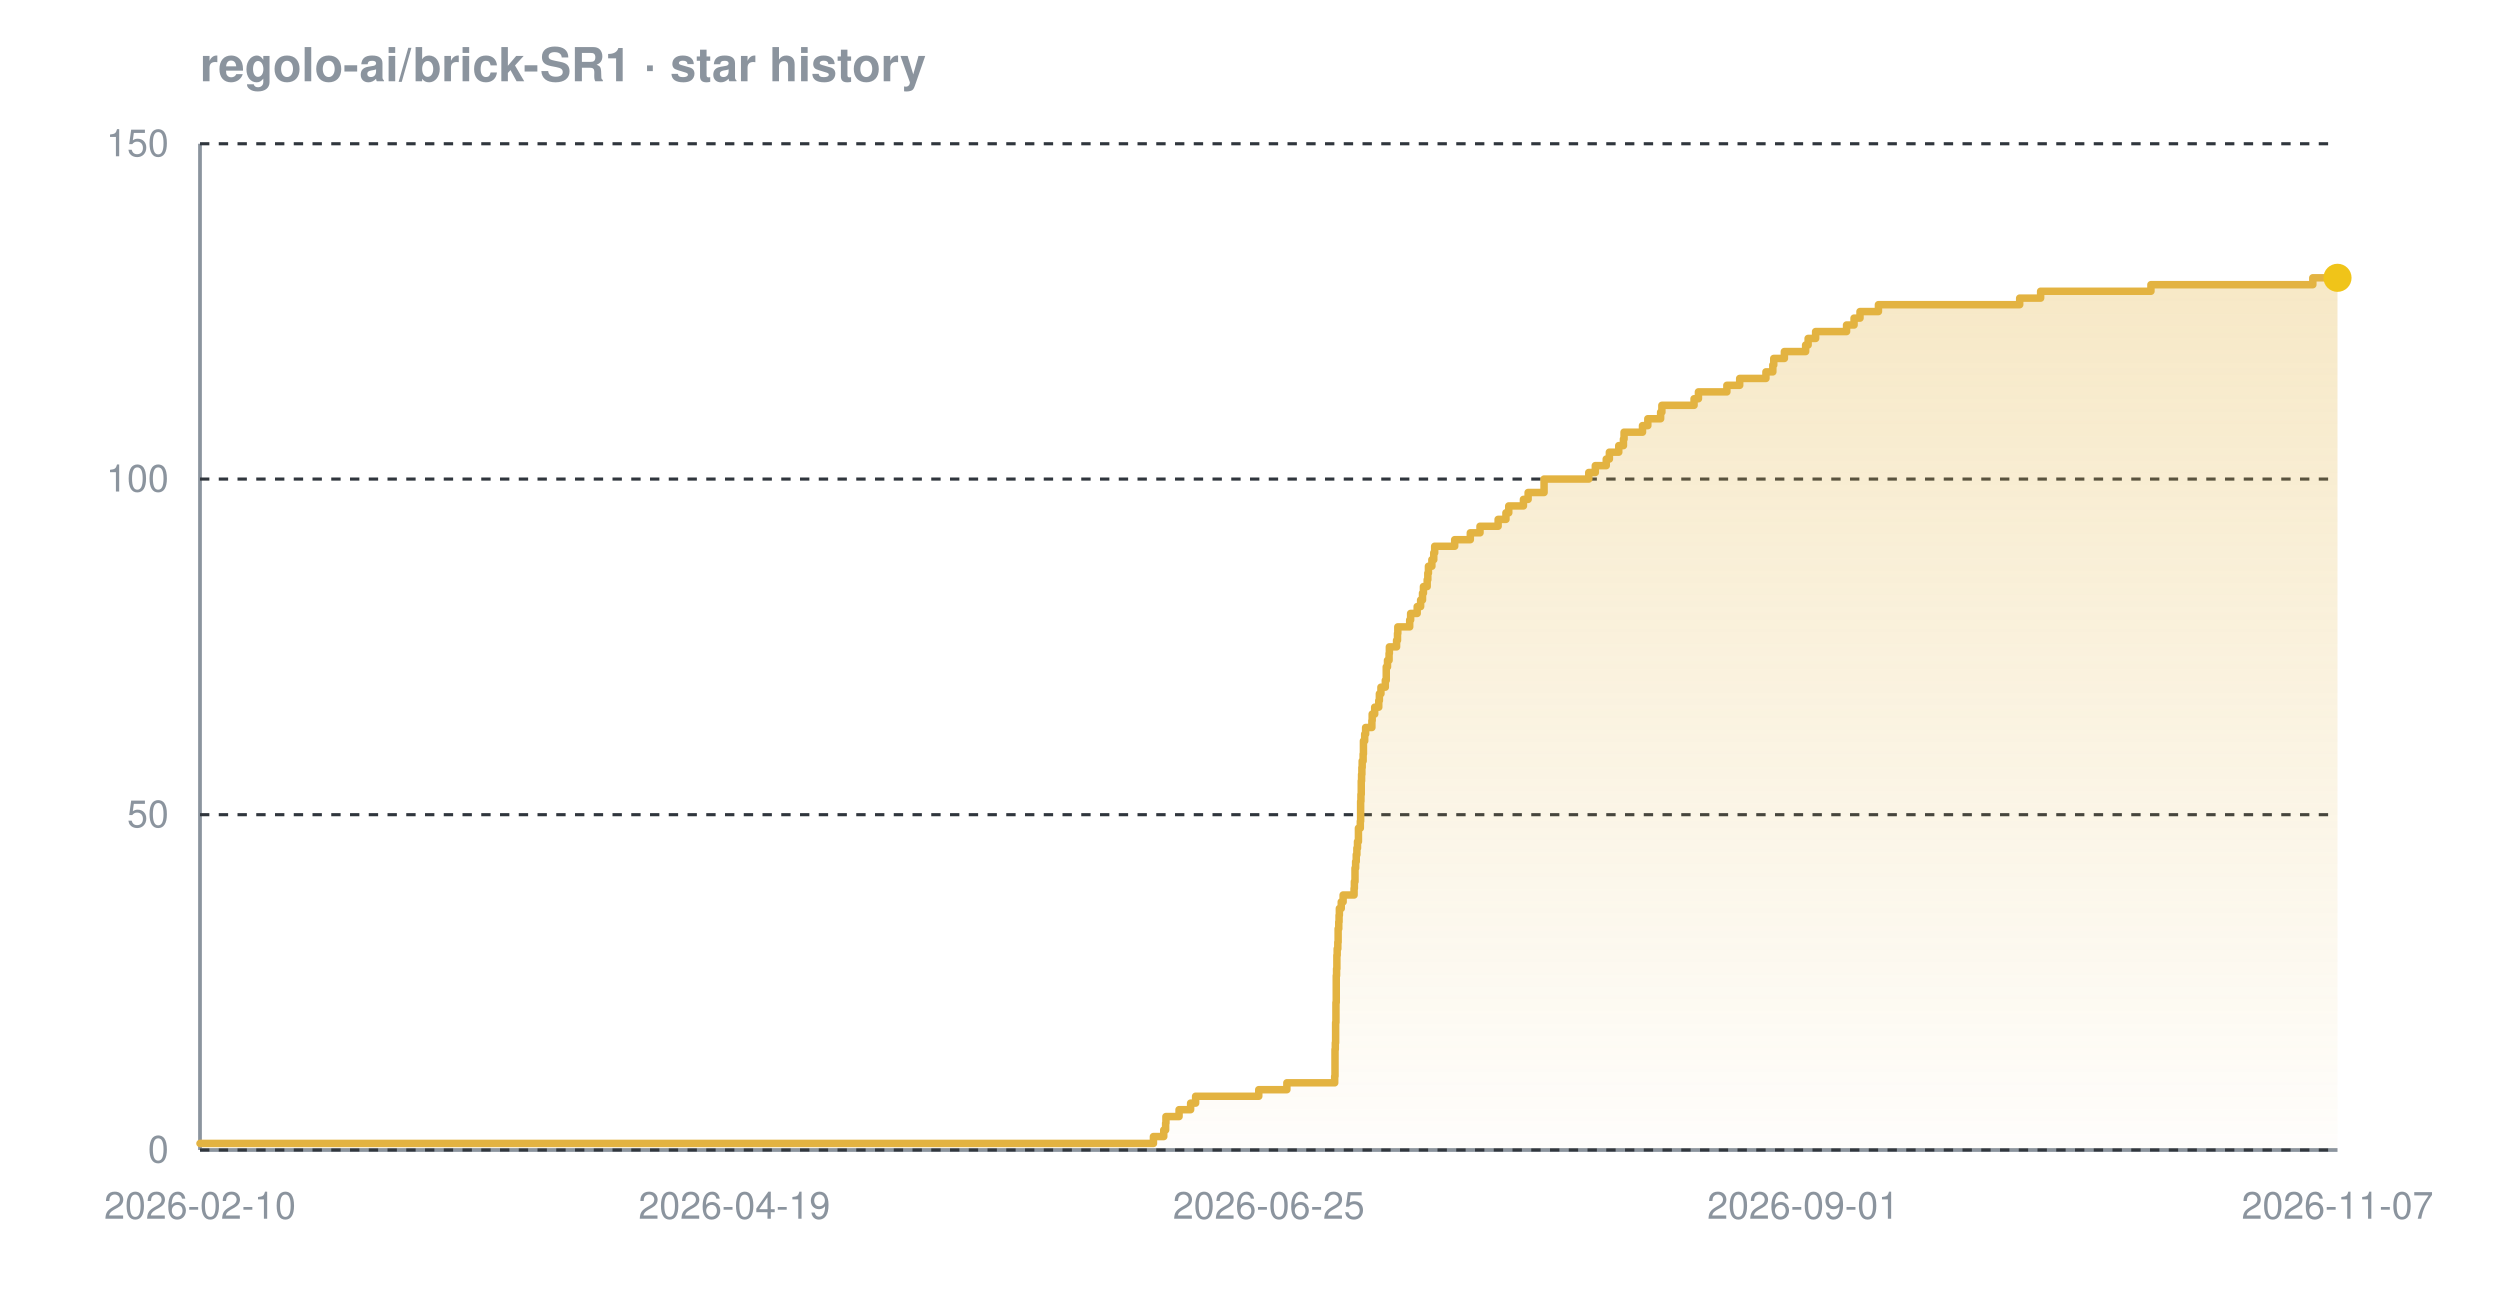
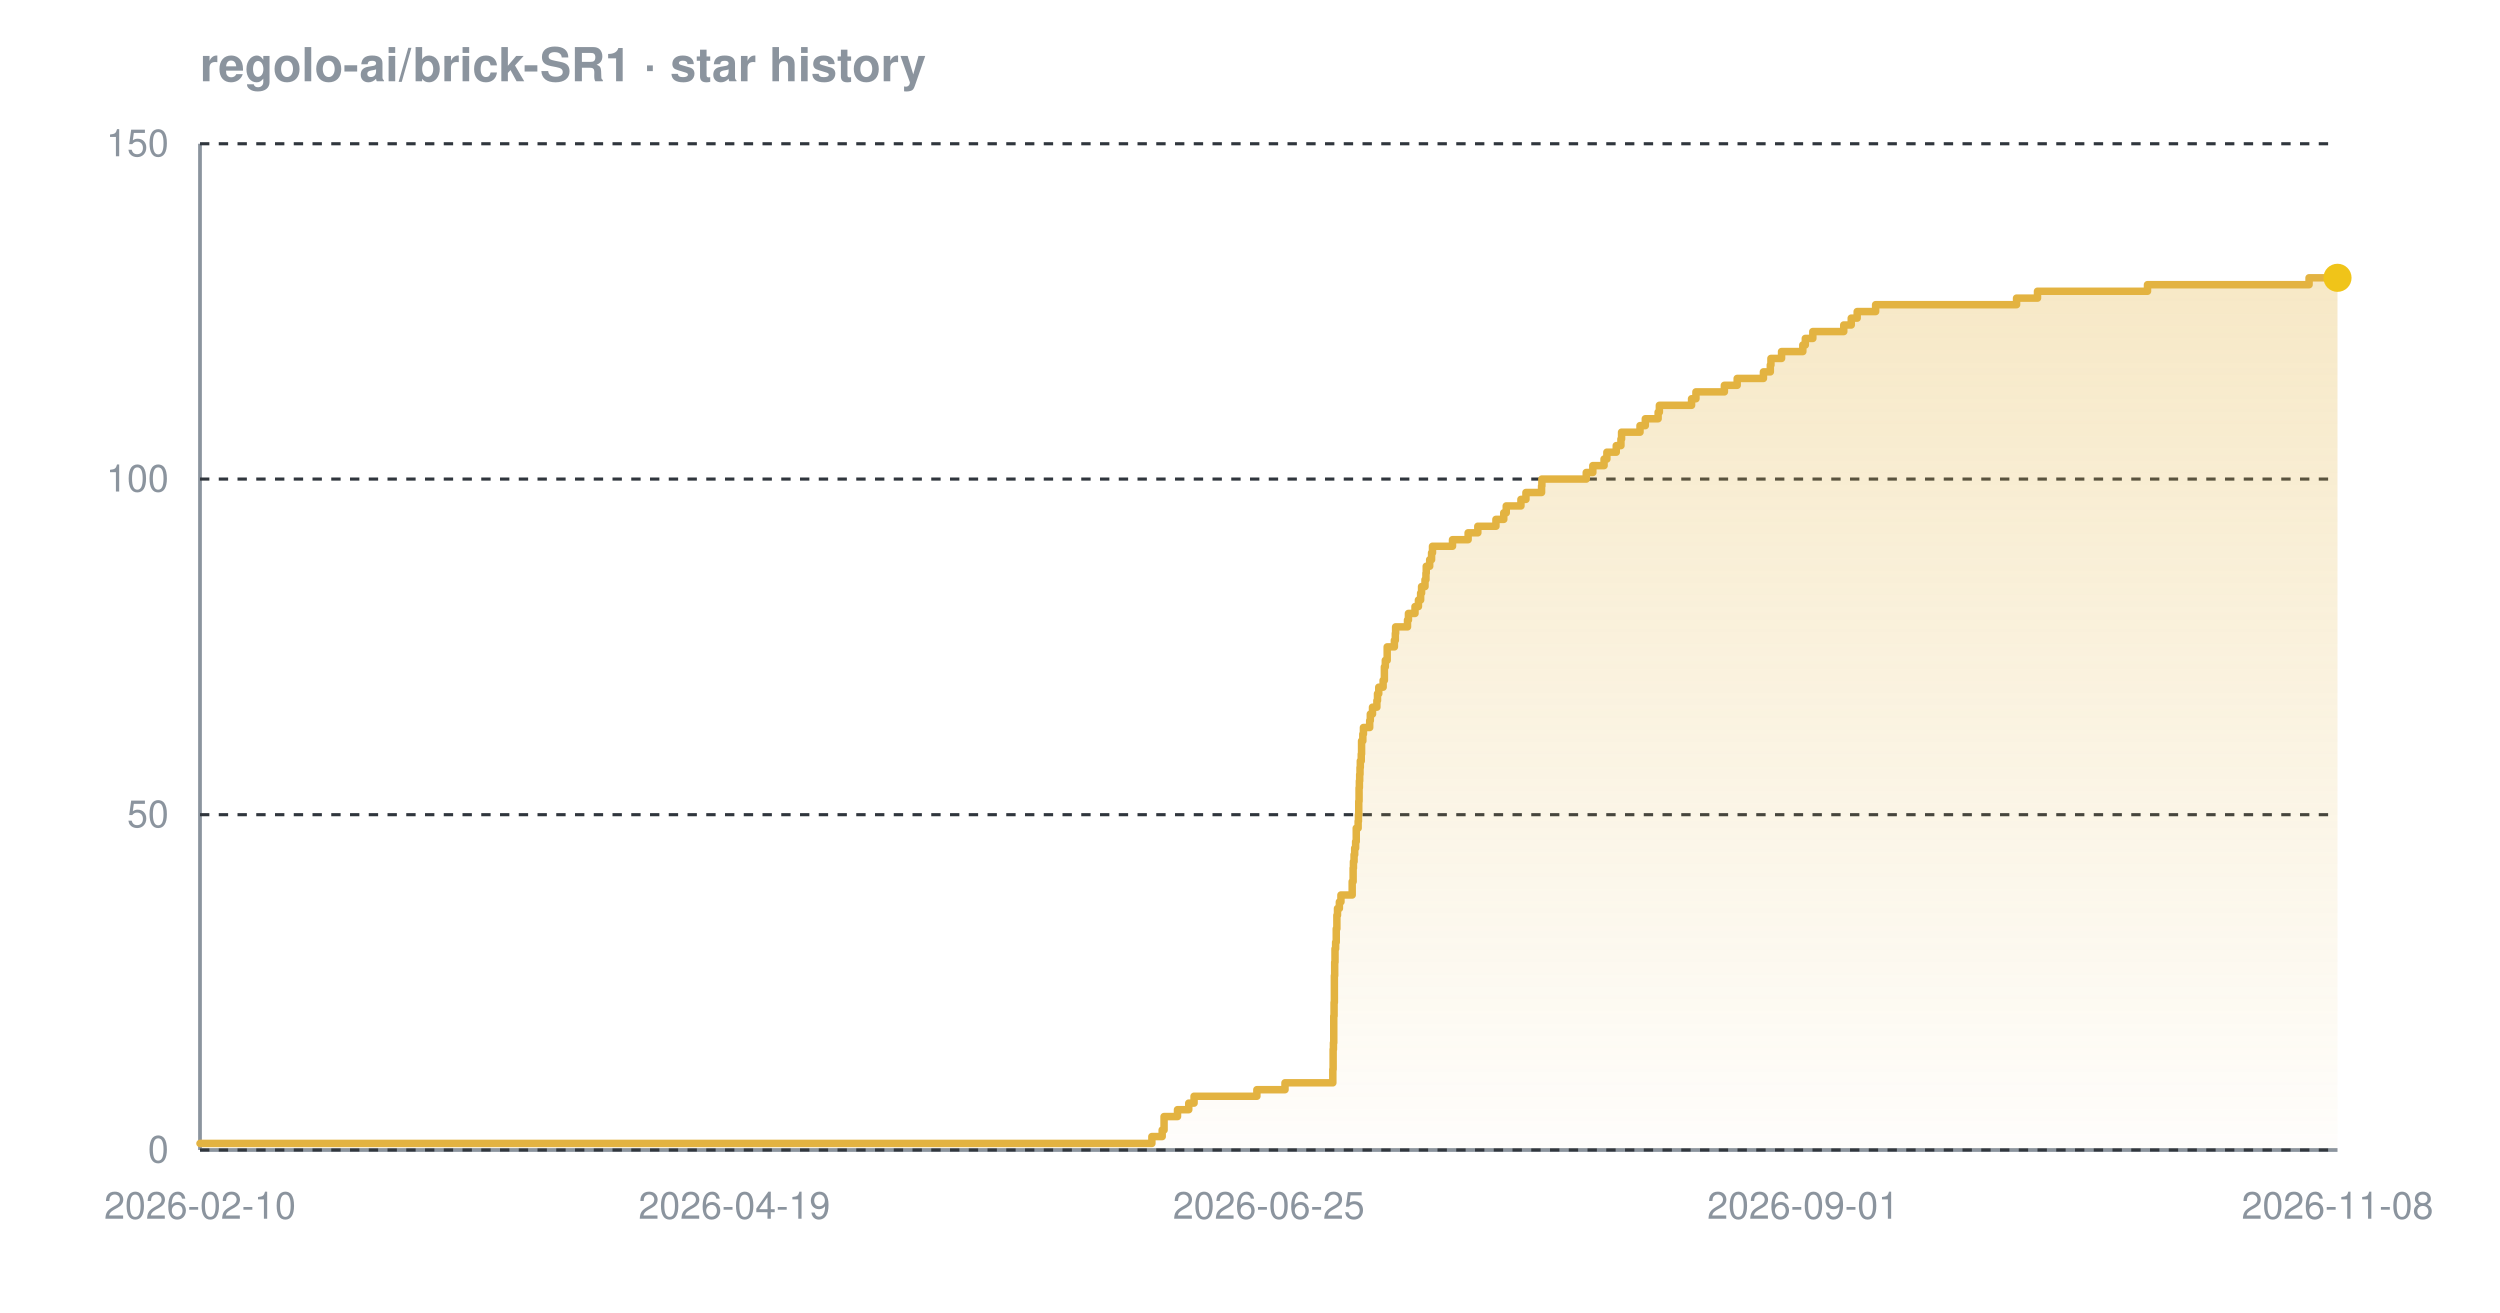
<svg xmlns="http://www.w3.org/2000/svg" width="800" height="420" viewBox="0 0 800 420" font-family="-apple-system,BlinkMacSystemFont,'Segoe UI',Helvetica,Arial,sans-serif" role="img" aria-label="Star history chart for regolo-ai/brick-SR1">
  <defs>
    <linearGradient id="grad-dark" x1="0" y1="0" x2="0" y2="1">
      <stop offset="0%" stop-color="#e3b341" stop-opacity="0.30" />
      <stop offset="100%" stop-color="#e3b341" stop-opacity="0.02" />
    </linearGradient>
  </defs>
  <text x="64" y="26" font-size="15" font-weight="600" fill="#8b949e">regolo-ai/brick-SR1 · star history</text>
  <line x1="64" y1="368" x2="748" y2="368" stroke="#8b949e" stroke-width="1.2" />
  <line x1="64" y1="46" x2="64" y2="368" stroke="#8b949e" stroke-width="1.2" />
  <line x1="64" y1="368.0" x2="748" y2="368.0" stroke="#30363d" stroke-width="1" stroke-dasharray="3 3" />
  <line x1="64" y1="260.7" x2="748" y2="260.7" stroke="#30363d" stroke-width="1" stroke-dasharray="3 3" />
  <line x1="64" y1="153.3" x2="748" y2="153.3" stroke="#30363d" stroke-width="1" stroke-dasharray="3 3" />
  <line x1="64" y1="46.0" x2="748" y2="46.0" stroke="#30363d" stroke-width="1" stroke-dasharray="3 3" />
-   <path d="M 64.0 365.9 L 369.1 365.9 L 369.1 363.7 L 372.4 363.7 L 372.4 361.6 L 373.0 361.6 L 373.0 359.4 L 373.1 359.4 L 373.1 357.3 L 377.3 357.3 L 377.3 355.1 L 381.0 355.1 L 381.0 353.0 L 382.6 353.0 L 382.6 350.8 L 402.8 350.8 L 402.8 348.7 L 411.8 348.7 L 411.8 346.5 L 427.1 346.5 L 427.1 344.4 L 427.2 344.4 L 427.2 342.2 L 427.2 342.2 L 427.2 340.1 L 427.2 340.1 L 427.2 337.9 L 427.2 337.9 L 427.2 335.8 L 427.3 335.8 L 427.3 333.7 L 427.4 333.7 L 427.4 331.5 L 427.4 331.5 L 427.4 329.4 L 427.4 329.4 L 427.4 327.2 L 427.5 327.2 L 427.5 325.1 L 427.5 325.1 L 427.5 322.9 L 427.5 322.9 L 427.5 320.8 L 427.6 320.8 L 427.6 318.6 L 427.6 318.6 L 427.6 316.5 L 427.6 316.5 L 427.6 314.3 L 427.6 314.3 L 427.6 312.2 L 427.7 312.2 L 427.7 310.0 L 427.8 310.0 L 427.8 307.9 L 427.8 307.9 L 427.8 305.7 L 427.9 305.7 L 427.9 303.6 L 428.1 303.6 L 428.1 301.5 L 428.2 301.5 L 428.2 299.3 L 428.2 299.3 L 428.2 297.2 L 428.4 297.2 L 428.4 295.0 L 428.5 295.0 L 428.5 292.9 L 428.6 292.9 L 428.6 290.7 L 429.2 290.7 L 429.2 288.6 L 429.8 288.6 L 429.8 286.4 L 433.3 286.4 L 433.3 284.3 L 433.4 284.3 L 433.4 282.1 L 433.6 282.1 L 433.6 280.0 L 433.6 280.0 L 433.6 277.8 L 433.8 277.8 L 433.8 275.7 L 434.0 275.7 L 434.0 273.5 L 434.2 273.5 L 434.2 271.4 L 434.4 271.4 L 434.4 269.3 L 434.7 269.3 L 434.7 267.1 L 434.7 267.1 L 434.7 265.0 L 435.3 265.0 L 435.3 262.8 L 435.4 262.8 L 435.4 260.7 L 435.4 260.7 L 435.4 258.5 L 435.4 258.5 L 435.4 256.4 L 435.5 256.4 L 435.5 254.2 L 435.6 254.2 L 435.6 252.1 L 435.6 252.1 L 435.6 249.9 L 435.7 249.9 L 435.7 247.8 L 435.8 247.8 L 435.8 245.6 L 435.9 245.6 L 435.9 243.5 L 436.2 243.5 L 436.2 241.3 L 436.3 241.3 L 436.3 239.2 L 436.3 239.2 L 436.3 237.1 L 436.7 237.1 L 436.7 234.9 L 437.0 234.9 L 437.0 232.8 L 439.0 232.8 L 439.0 230.6 L 439.1 230.6 L 439.1 228.5 L 439.9 228.5 L 439.9 226.3 L 441.2 226.3 L 441.2 224.2 L 441.4 224.2 L 441.4 222.0 L 441.9 222.0 L 441.9 219.9 L 443.3 219.9 L 443.3 217.7 L 443.6 217.7 L 443.6 215.6 L 443.6 215.6 L 443.6 213.4 L 444.0 213.4 L 444.0 211.3 L 444.5 211.3 L 444.5 209.1 L 444.6 209.1 L 444.6 207.0 L 446.9 207.0 L 446.9 204.9 L 447.2 204.9 L 447.2 202.7 L 447.3 202.7 L 447.3 200.6 L 451.1 200.6 L 451.1 198.4 L 451.4 198.4 L 451.4 196.3 L 453.5 196.3 L 453.5 194.1 L 454.6 194.1 L 454.6 192.0 L 455.2 192.0 L 455.2 189.8 L 455.5 189.8 L 455.5 187.7 L 456.7 187.7 L 456.7 185.5 L 456.9 185.5 L 456.9 183.4 L 457.1 183.4 L 457.1 181.2 L 458.2 181.2 L 458.2 179.1 L 458.8 179.1 L 458.8 176.9 L 459.1 176.9 L 459.1 174.8 L 465.5 174.8 L 465.5 172.7 L 470.5 172.7 L 470.5 170.5 L 473.6 170.5 L 473.6 168.4 L 479.4 168.4 L 479.4 166.2 L 481.9 166.2 L 481.9 164.1 L 482.8 164.1 L 482.8 161.9 L 487.5 161.9 L 487.5 159.8 L 489.0 159.8 L 489.0 157.6 L 494.1 157.6 L 494.1 155.5 L 494.1 155.5 L 494.1 153.3 L 508.4 153.3 L 508.4 151.2 L 510.5 151.2 L 510.5 149.0 L 514.0 149.0 L 514.0 146.9 L 515.0 146.9 L 515.0 144.7 L 518.0 144.7 L 518.0 142.6 L 519.5 142.6 L 519.5 140.5 L 519.7 140.5 L 519.7 138.3 L 525.6 138.3 L 525.6 136.2 L 527.3 136.2 L 527.3 134.0 L 531.4 134.0 L 531.4 131.9 L 531.8 131.9 L 531.8 129.7 L 542.1 129.7 L 542.1 127.6 L 543.5 127.6 L 543.5 125.4 L 552.6 125.4 L 552.6 123.3 L 556.7 123.3 L 556.7 121.1 L 565.1 121.1 L 565.1 119.0 L 567.3 119.0 L 567.3 116.8 L 567.6 116.8 L 567.6 114.7 L 571.0 114.7 L 571.0 112.5 L 577.8 112.5 L 577.8 110.4 L 578.6 110.4 L 578.6 108.3 L 581.0 108.3 L 581.0 106.1 L 590.9 106.1 L 590.9 104.0 L 593.3 104.0 L 593.3 101.8 L 595.2 101.8 L 595.2 99.7 L 601.1 99.7 L 601.1 97.5 L 646.3 97.5 L 646.3 95.4 L 653.0 95.4 L 653.0 93.2 L 688.3 93.2 L 688.3 91.1 L 740.1 91.1 L 740.1 88.9 L 748.0 88.9 L 748.0 88.9 L 748.0 368.0 L 64.0 368.0 Z" fill="url(#grad-dark)" />
-   <path d="M 64.0 365.9 L 369.1 365.9 L 369.1 363.7 L 372.4 363.7 L 372.4 361.6 L 373.0 361.6 L 373.0 359.4 L 373.1 359.4 L 373.1 357.3 L 377.3 357.3 L 377.3 355.1 L 381.0 355.1 L 381.0 353.0 L 382.6 353.0 L 382.6 350.8 L 402.8 350.8 L 402.8 348.7 L 411.8 348.7 L 411.8 346.5 L 427.1 346.5 L 427.1 344.4 L 427.2 344.4 L 427.2 342.2 L 427.2 342.2 L 427.2 340.1 L 427.2 340.1 L 427.2 337.9 L 427.2 337.9 L 427.2 335.8 L 427.3 335.8 L 427.3 333.7 L 427.4 333.7 L 427.4 331.5 L 427.4 331.5 L 427.4 329.4 L 427.4 329.4 L 427.4 327.2 L 427.5 327.2 L 427.5 325.1 L 427.5 325.1 L 427.5 322.9 L 427.5 322.9 L 427.5 320.8 L 427.6 320.8 L 427.6 318.6 L 427.6 318.6 L 427.6 316.5 L 427.6 316.5 L 427.6 314.3 L 427.6 314.3 L 427.6 312.2 L 427.7 312.2 L 427.7 310.0 L 427.8 310.0 L 427.8 307.9 L 427.8 307.9 L 427.8 305.7 L 427.9 305.7 L 427.9 303.6 L 428.1 303.6 L 428.1 301.5 L 428.2 301.5 L 428.2 299.3 L 428.2 299.3 L 428.2 297.2 L 428.4 297.2 L 428.4 295.0 L 428.5 295.0 L 428.5 292.9 L 428.6 292.9 L 428.6 290.7 L 429.2 290.7 L 429.2 288.6 L 429.8 288.6 L 429.8 286.4 L 433.3 286.4 L 433.3 284.3 L 433.4 284.3 L 433.4 282.1 L 433.6 282.1 L 433.6 280.0 L 433.6 280.0 L 433.6 277.8 L 433.8 277.8 L 433.8 275.7 L 434.0 275.7 L 434.0 273.5 L 434.2 273.5 L 434.2 271.4 L 434.4 271.4 L 434.4 269.3 L 434.7 269.3 L 434.7 267.1 L 434.7 267.1 L 434.7 265.0 L 435.3 265.0 L 435.3 262.8 L 435.4 262.8 L 435.4 260.7 L 435.4 260.7 L 435.4 258.5 L 435.4 258.5 L 435.4 256.4 L 435.5 256.4 L 435.5 254.2 L 435.6 254.2 L 435.6 252.1 L 435.6 252.1 L 435.6 249.9 L 435.7 249.9 L 435.7 247.8 L 435.8 247.8 L 435.8 245.6 L 435.9 245.6 L 435.9 243.5 L 436.2 243.5 L 436.2 241.3 L 436.3 241.3 L 436.3 239.2 L 436.3 239.2 L 436.3 237.1 L 436.7 237.1 L 436.7 234.9 L 437.0 234.9 L 437.0 232.8 L 439.0 232.8 L 439.0 230.6 L 439.1 230.6 L 439.1 228.5 L 439.9 228.5 L 439.9 226.3 L 441.2 226.3 L 441.2 224.2 L 441.4 224.2 L 441.4 222.0 L 441.9 222.0 L 441.9 219.9 L 443.3 219.9 L 443.3 217.7 L 443.6 217.7 L 443.6 215.6 L 443.6 215.6 L 443.6 213.4 L 444.0 213.4 L 444.0 211.3 L 444.5 211.3 L 444.5 209.1 L 444.6 209.1 L 444.6 207.0 L 446.9 207.0 L 446.9 204.9 L 447.2 204.9 L 447.2 202.7 L 447.3 202.7 L 447.3 200.6 L 451.1 200.6 L 451.1 198.4 L 451.4 198.4 L 451.4 196.3 L 453.5 196.3 L 453.5 194.1 L 454.6 194.1 L 454.6 192.0 L 455.2 192.0 L 455.2 189.8 L 455.5 189.8 L 455.5 187.7 L 456.7 187.7 L 456.7 185.5 L 456.9 185.5 L 456.9 183.4 L 457.1 183.4 L 457.1 181.2 L 458.2 181.2 L 458.2 179.1 L 458.8 179.1 L 458.8 176.9 L 459.1 176.9 L 459.1 174.8 L 465.5 174.8 L 465.5 172.7 L 470.5 172.7 L 470.5 170.5 L 473.6 170.5 L 473.6 168.4 L 479.4 168.4 L 479.4 166.2 L 481.9 166.2 L 481.9 164.1 L 482.8 164.1 L 482.8 161.9 L 487.5 161.9 L 487.5 159.8 L 489.0 159.8 L 489.0 157.6 L 494.1 157.6 L 494.1 155.5 L 494.1 155.5 L 494.1 153.3 L 508.4 153.3 L 508.4 151.2 L 510.5 151.2 L 510.5 149.0 L 514.0 149.0 L 514.0 146.9 L 515.0 146.9 L 515.0 144.7 L 518.0 144.7 L 518.0 142.6 L 519.5 142.6 L 519.5 140.5 L 519.7 140.5 L 519.7 138.3 L 525.6 138.3 L 525.6 136.2 L 527.3 136.2 L 527.3 134.0 L 531.4 134.0 L 531.4 131.9 L 531.8 131.9 L 531.8 129.7 L 542.1 129.7 L 542.1 127.6 L 543.5 127.6 L 543.5 125.4 L 552.6 125.4 L 552.6 123.3 L 556.7 123.3 L 556.7 121.1 L 565.1 121.1 L 565.1 119.0 L 567.3 119.0 L 567.3 116.8 L 567.6 116.8 L 567.6 114.7 L 571.0 114.7 L 571.0 112.5 L 577.8 112.5 L 577.8 110.4 L 578.6 110.4 L 578.6 108.3 L 581.0 108.3 L 581.0 106.1 L 590.9 106.1 L 590.9 104.0 L 593.3 104.0 L 593.3 101.8 L 595.2 101.8 L 595.2 99.7 L 601.1 99.7 L 601.1 97.5 L 646.3 97.5 L 646.3 95.4 L 653.0 95.4 L 653.0 93.2 L 688.3 93.2 L 688.3 91.1 L 740.1 91.1 L 740.1 88.9 L 748.0 88.9 L 748.0 88.9" fill="none" stroke="#e3b341" stroke-width="2.4" stroke-linejoin="round" stroke-linecap="round" />
+   <path d="M 64.0 365.9 L 368.6 365.9 L 368.6 363.7 L 371.9 363.7 L 371.9 361.6 L 372.5 361.6 L 372.5 359.4 L 372.5 359.4 L 372.5 357.3 L 376.8 357.3 L 376.8 355.1 L 380.4 355.1 L 380.4 353.0 L 382.1 353.0 L 382.1 350.8 L 402.2 350.8 L 402.2 348.7 L 411.2 348.7 L 411.2 346.5 L 426.5 346.5 L 426.5 344.4 L 426.5 344.4 L 426.5 342.2 L 426.6 342.2 L 426.6 340.1 L 426.6 340.1 L 426.6 337.9 L 426.6 337.9 L 426.6 335.8 L 426.7 335.8 L 426.7 333.7 L 426.8 333.7 L 426.8 331.5 L 426.8 331.5 L 426.8 329.4 L 426.8 329.4 L 426.8 327.2 L 426.8 327.2 L 426.8 325.1 L 426.9 325.1 L 426.9 322.9 L 426.9 322.9 L 426.9 320.8 L 427.0 320.8 L 427.0 318.6 L 427.0 318.6 L 427.0 316.5 L 427.0 316.5 L 427.0 314.3 L 427.0 314.3 L 427.0 312.2 L 427.1 312.2 L 427.1 310.0 L 427.1 310.0 L 427.1 307.9 L 427.2 307.9 L 427.2 305.7 L 427.2 305.7 L 427.2 303.6 L 427.4 303.6 L 427.4 301.5 L 427.6 301.5 L 427.6 299.3 L 427.6 299.3 L 427.6 297.2 L 427.8 297.2 L 427.8 295.0 L 427.8 295.0 L 427.8 292.9 L 428.0 292.9 L 428.0 290.7 L 428.6 290.7 L 428.6 288.6 L 429.1 288.6 L 429.1 286.4 L 432.7 286.4 L 432.7 284.3 L 432.7 284.3 L 432.7 282.1 L 433.0 282.1 L 433.0 280.0 L 433.0 280.0 L 433.0 277.8 L 433.1 277.8 L 433.1 275.7 L 433.3 275.7 L 433.3 273.5 L 433.5 273.5 L 433.5 271.4 L 433.8 271.4 L 433.8 269.3 L 434.0 269.3 L 434.0 267.1 L 434.0 267.1 L 434.0 265.0 L 434.6 265.0 L 434.6 262.8 L 434.7 262.8 L 434.7 260.7 L 434.8 260.7 L 434.8 258.5 L 434.8 258.5 L 434.8 256.4 L 434.9 256.4 L 434.9 254.2 L 434.9 254.2 L 434.9 252.1 L 435.0 252.1 L 435.0 249.9 L 435.1 249.9 L 435.1 247.8 L 435.2 247.8 L 435.2 245.6 L 435.3 245.6 L 435.3 243.5 L 435.6 243.5 L 435.6 241.3 L 435.7 241.3 L 435.7 239.2 L 435.7 239.2 L 435.7 237.1 L 436.1 237.1 L 436.1 234.9 L 436.3 234.9 L 436.3 232.8 L 438.3 232.8 L 438.3 230.6 L 438.5 230.6 L 438.5 228.5 L 439.2 228.5 L 439.2 226.3 L 440.6 226.3 L 440.6 224.2 L 440.8 224.2 L 440.8 222.0 L 441.2 222.0 L 441.2 219.9 L 442.6 219.9 L 442.6 217.7 L 443.0 217.7 L 443.0 215.6 L 443.0 215.6 L 443.0 213.4 L 443.3 213.4 L 443.3 211.3 L 443.9 211.3 L 443.9 209.1 L 443.9 209.1 L 443.9 207.0 L 446.2 207.0 L 446.2 204.9 L 446.5 204.9 L 446.5 202.7 L 446.6 202.7 L 446.6 200.6 L 450.4 200.6 L 450.4 198.4 L 450.7 198.4 L 450.7 196.3 L 452.8 196.3 L 452.8 194.1 L 453.9 194.1 L 453.9 192.0 L 454.6 192.0 L 454.6 189.8 L 454.9 189.8 L 454.9 187.7 L 456.0 187.7 L 456.0 185.5 L 456.3 185.5 L 456.3 183.4 L 456.4 183.4 L 456.4 181.2 L 457.5 181.2 L 457.5 179.1 L 458.1 179.1 L 458.1 176.9 L 458.4 176.9 L 458.4 174.8 L 464.8 174.8 L 464.8 172.7 L 469.8 172.7 L 469.8 170.5 L 472.9 170.5 L 472.9 168.4 L 478.7 168.4 L 478.7 166.2 L 481.2 166.2 L 481.2 164.1 L 482.0 164.1 L 482.0 161.9 L 486.7 161.9 L 486.7 159.8 L 488.3 159.8 L 488.3 157.6 L 493.3 157.6 L 493.3 155.5 L 493.4 155.5 L 493.4 153.3 L 507.6 153.3 L 507.6 151.2 L 509.7 151.2 L 509.7 149.0 L 513.3 149.0 L 513.3 146.9 L 514.2 146.9 L 514.2 144.7 L 517.2 144.7 L 517.2 142.6 L 518.7 142.6 L 518.7 140.5 L 518.9 140.5 L 518.9 138.3 L 524.8 138.3 L 524.8 136.2 L 526.5 136.2 L 526.5 134.0 L 530.6 134.0 L 530.6 131.9 L 531.0 131.9 L 531.0 129.7 L 541.3 129.7 L 541.3 127.6 L 542.7 127.6 L 542.7 125.4 L 551.8 125.4 L 551.8 123.3 L 555.9 123.3 L 555.9 121.1 L 564.3 121.1 L 564.3 119.0 L 566.5 119.0 L 566.5 116.8 L 566.7 116.8 L 566.7 114.7 L 570.1 114.7 L 570.1 112.5 L 576.9 112.5 L 576.9 110.4 L 577.7 110.4 L 577.7 108.3 L 580.1 108.3 L 580.1 106.1 L 590.0 106.1 L 590.0 104.0 L 592.4 104.0 L 592.4 101.8 L 594.3 101.8 L 594.3 99.7 L 600.2 99.7 L 600.2 97.5 L 645.3 97.5 L 645.3 95.4 L 652.0 95.4 L 652.0 93.2 L 687.2 93.2 L 687.2 91.1 L 738.9 91.1 L 738.9 88.9 L 748.0 88.9 L 748.0 88.9 L 748.0 368.0 L 64.0 368.0 Z" fill="url(#grad-dark)" />
+   <path d="M 64.0 365.9 L 368.6 365.9 L 368.6 363.7 L 371.9 363.7 L 371.9 361.6 L 372.5 361.6 L 372.5 359.4 L 372.5 359.4 L 372.5 357.3 L 376.8 357.3 L 376.8 355.1 L 380.4 355.1 L 380.4 353.0 L 382.1 353.0 L 382.1 350.8 L 402.2 350.8 L 402.2 348.7 L 411.2 348.7 L 411.2 346.5 L 426.5 346.5 L 426.5 344.4 L 426.5 344.4 L 426.5 342.2 L 426.6 342.2 L 426.6 340.1 L 426.6 340.1 L 426.6 337.9 L 426.6 337.9 L 426.6 335.8 L 426.7 335.8 L 426.7 333.7 L 426.8 333.7 L 426.8 331.5 L 426.8 331.5 L 426.8 329.4 L 426.8 329.4 L 426.8 327.2 L 426.8 327.2 L 426.8 325.1 L 426.9 325.1 L 426.9 322.9 L 426.9 322.9 L 426.9 320.8 L 427.0 320.8 L 427.0 318.6 L 427.0 318.6 L 427.0 316.5 L 427.0 316.5 L 427.0 314.3 L 427.0 314.3 L 427.0 312.2 L 427.1 312.2 L 427.1 310.0 L 427.1 310.0 L 427.1 307.9 L 427.2 307.9 L 427.2 305.7 L 427.2 305.7 L 427.2 303.6 L 427.4 303.6 L 427.4 301.5 L 427.6 301.5 L 427.6 299.3 L 427.6 299.3 L 427.6 297.2 L 427.8 297.2 L 427.8 295.0 L 427.8 295.0 L 427.8 292.9 L 428.0 292.9 L 428.0 290.7 L 428.6 290.7 L 428.6 288.6 L 429.1 288.6 L 429.1 286.4 L 432.7 286.4 L 432.7 284.3 L 432.7 284.3 L 432.7 282.1 L 433.0 282.1 L 433.0 280.0 L 433.0 280.0 L 433.0 277.8 L 433.1 277.8 L 433.1 275.7 L 433.3 275.7 L 433.3 273.5 L 433.5 273.5 L 433.5 271.4 L 433.8 271.4 L 433.8 269.3 L 434.0 269.3 L 434.0 267.1 L 434.0 267.1 L 434.0 265.0 L 434.6 265.0 L 434.6 262.8 L 434.7 262.8 L 434.7 260.7 L 434.8 260.7 L 434.8 258.5 L 434.8 258.5 L 434.8 256.4 L 434.9 256.4 L 434.9 254.2 L 434.9 254.2 L 434.9 252.1 L 435.0 252.1 L 435.0 249.9 L 435.1 249.9 L 435.1 247.8 L 435.2 247.8 L 435.2 245.6 L 435.3 245.6 L 435.3 243.5 L 435.6 243.5 L 435.6 241.3 L 435.7 241.3 L 435.7 239.2 L 435.7 239.2 L 435.7 237.1 L 436.1 237.1 L 436.1 234.9 L 436.3 234.9 L 436.3 232.8 L 438.3 232.8 L 438.3 230.6 L 438.5 230.6 L 438.5 228.5 L 439.2 228.5 L 439.2 226.3 L 440.6 226.3 L 440.6 224.2 L 440.8 224.2 L 440.8 222.0 L 441.2 222.0 L 441.2 219.9 L 442.6 219.9 L 442.6 217.7 L 443.0 217.7 L 443.0 215.6 L 443.0 215.6 L 443.0 213.4 L 443.3 213.4 L 443.3 211.3 L 443.9 211.3 L 443.9 209.1 L 443.9 209.1 L 443.9 207.0 L 446.2 207.0 L 446.2 204.9 L 446.5 204.9 L 446.5 202.7 L 446.6 202.7 L 446.6 200.6 L 450.4 200.6 L 450.4 198.4 L 450.7 198.4 L 450.7 196.3 L 452.8 196.3 L 452.8 194.1 L 453.9 194.1 L 453.9 192.0 L 454.6 192.0 L 454.6 189.8 L 454.9 189.8 L 454.9 187.7 L 456.0 187.7 L 456.0 185.5 L 456.3 185.5 L 456.3 183.4 L 456.4 183.4 L 456.4 181.2 L 457.5 181.2 L 457.5 179.1 L 458.1 179.1 L 458.1 176.9 L 458.4 176.9 L 458.4 174.8 L 464.8 174.8 L 464.8 172.7 L 469.8 172.7 L 469.8 170.5 L 472.9 170.5 L 472.9 168.4 L 478.7 168.4 L 478.7 166.2 L 481.2 166.2 L 481.2 164.1 L 482.0 164.1 L 482.0 161.9 L 486.7 161.9 L 486.7 159.8 L 488.3 159.8 L 488.3 157.6 L 493.3 157.6 L 493.3 155.5 L 493.4 155.5 L 493.4 153.3 L 507.6 153.3 L 507.6 151.2 L 509.7 151.2 L 509.7 149.0 L 513.3 149.0 L 513.3 146.9 L 514.2 146.9 L 514.2 144.7 L 517.2 144.7 L 517.2 142.6 L 518.7 142.6 L 518.7 140.5 L 518.9 140.5 L 518.9 138.3 L 524.8 138.3 L 524.8 136.2 L 526.5 136.2 L 526.5 134.0 L 530.6 134.0 L 530.6 131.9 L 531.0 131.9 L 531.0 129.7 L 541.3 129.7 L 541.3 127.6 L 542.7 127.6 L 542.7 125.4 L 551.8 125.4 L 551.8 123.3 L 555.9 123.3 L 555.9 121.1 L 564.3 121.1 L 564.3 119.0 L 566.5 119.0 L 566.5 116.8 L 566.7 116.8 L 566.7 114.7 L 570.1 114.7 L 570.1 112.5 L 576.9 112.5 L 576.9 110.4 L 577.7 110.4 L 577.7 108.3 L 580.1 108.3 L 580.1 106.1 L 590.0 106.1 L 590.0 104.0 L 592.4 104.0 L 592.4 101.8 L 594.3 101.8 L 594.3 99.7 L 600.2 99.7 L 600.2 97.5 L 645.3 97.5 L 645.3 95.4 L 652.0 95.4 L 652.0 93.2 L 687.2 93.2 L 687.2 91.1 L 738.9 91.1 L 738.9 88.9 L 748.0 88.9 L 748.0 88.9" fill="none" stroke="#e3b341" stroke-width="2.4" stroke-linejoin="round" stroke-linecap="round" />
  <circle cx="748.0" cy="88.9" r="4.5" fill="#f0c419" />
  <text x="54" y="372.0" text-anchor="end" font-size="12" fill="#8b949e">0</text>
  <text x="54" y="264.7" text-anchor="end" font-size="12" fill="#8b949e">50</text>
  <text x="54" y="157.3" text-anchor="end" font-size="12" fill="#8b949e">100</text>
  <text x="54" y="50.0" text-anchor="end" font-size="12" fill="#8b949e">150</text>
  <text x="64.0" y="390" text-anchor="middle" font-size="12" fill="#8b949e">2026-02-10</text>
  <text x="235.0" y="390" text-anchor="middle" font-size="12" fill="#8b949e">2026-04-19</text>
  <text x="406.0" y="390" text-anchor="middle" font-size="12" fill="#8b949e">2026-06-25</text>
  <text x="577.0" y="390" text-anchor="middle" font-size="12" fill="#8b949e">2026-09-01</text>
-   <text x="748.0" y="390" text-anchor="middle" font-size="12" fill="#8b949e">2026-11-07</text>
+   <text x="748.0" y="390" text-anchor="middle" font-size="12" fill="#8b949e">2026-11-08</text>
</svg>
